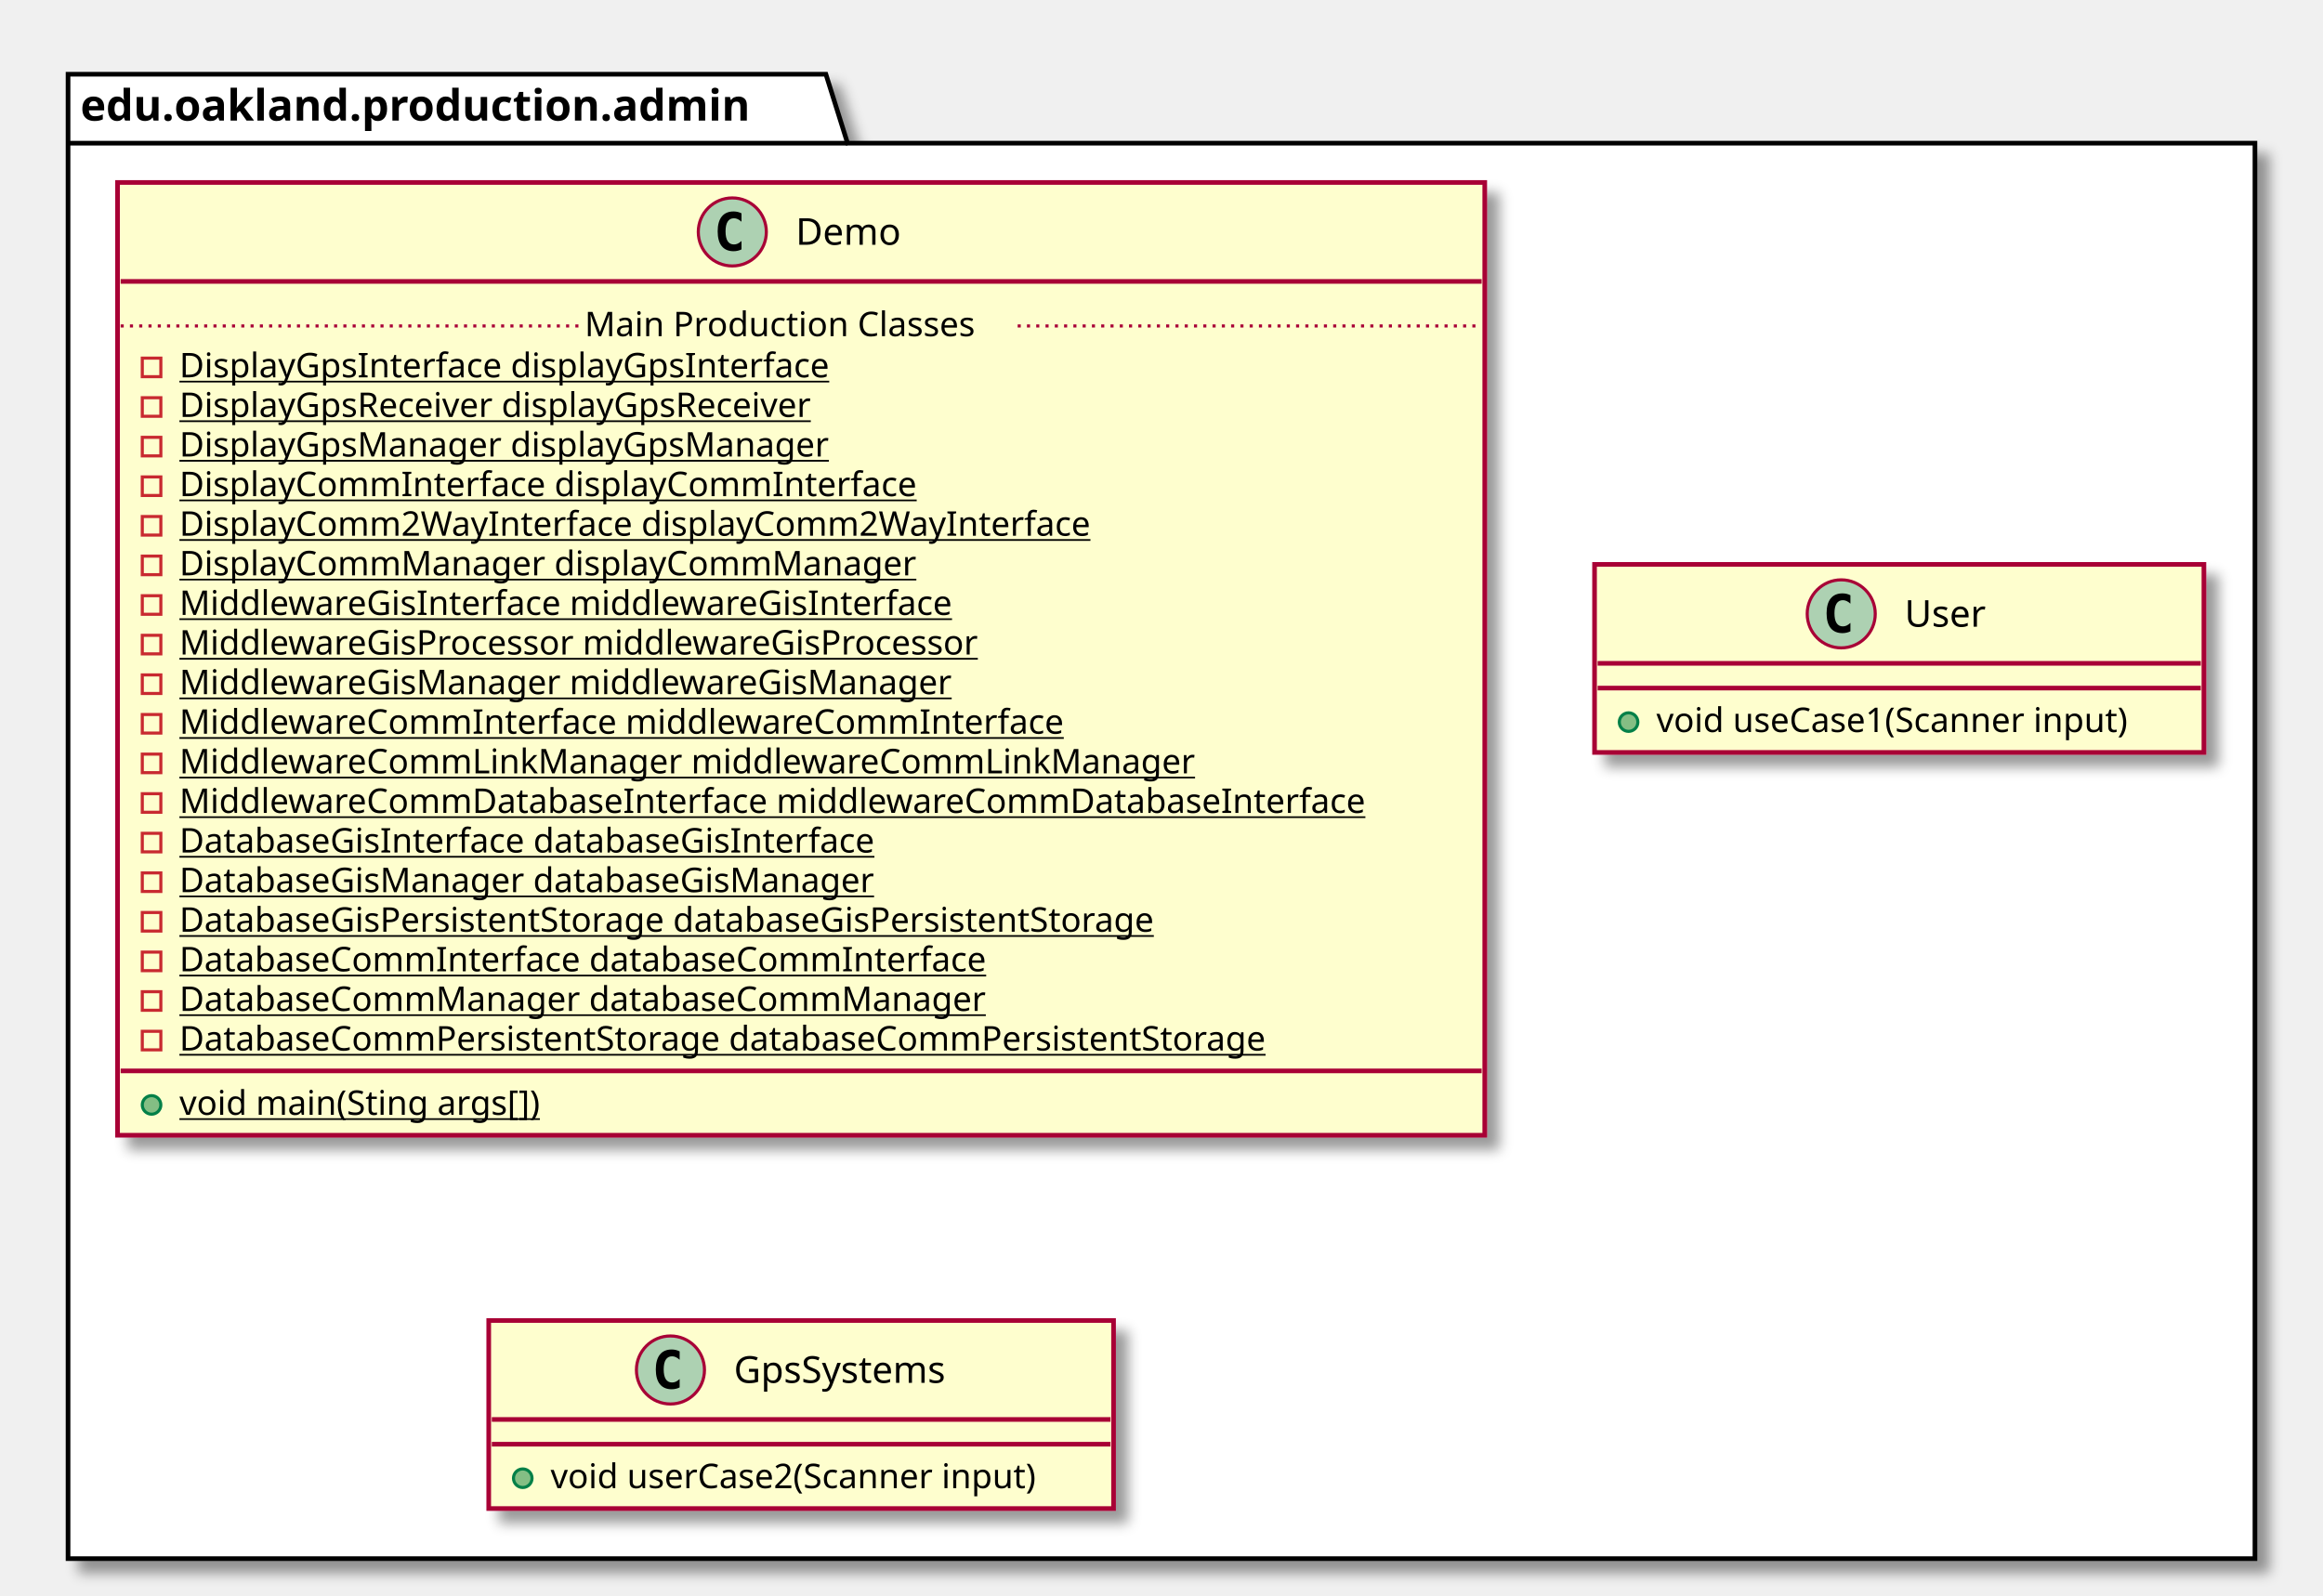
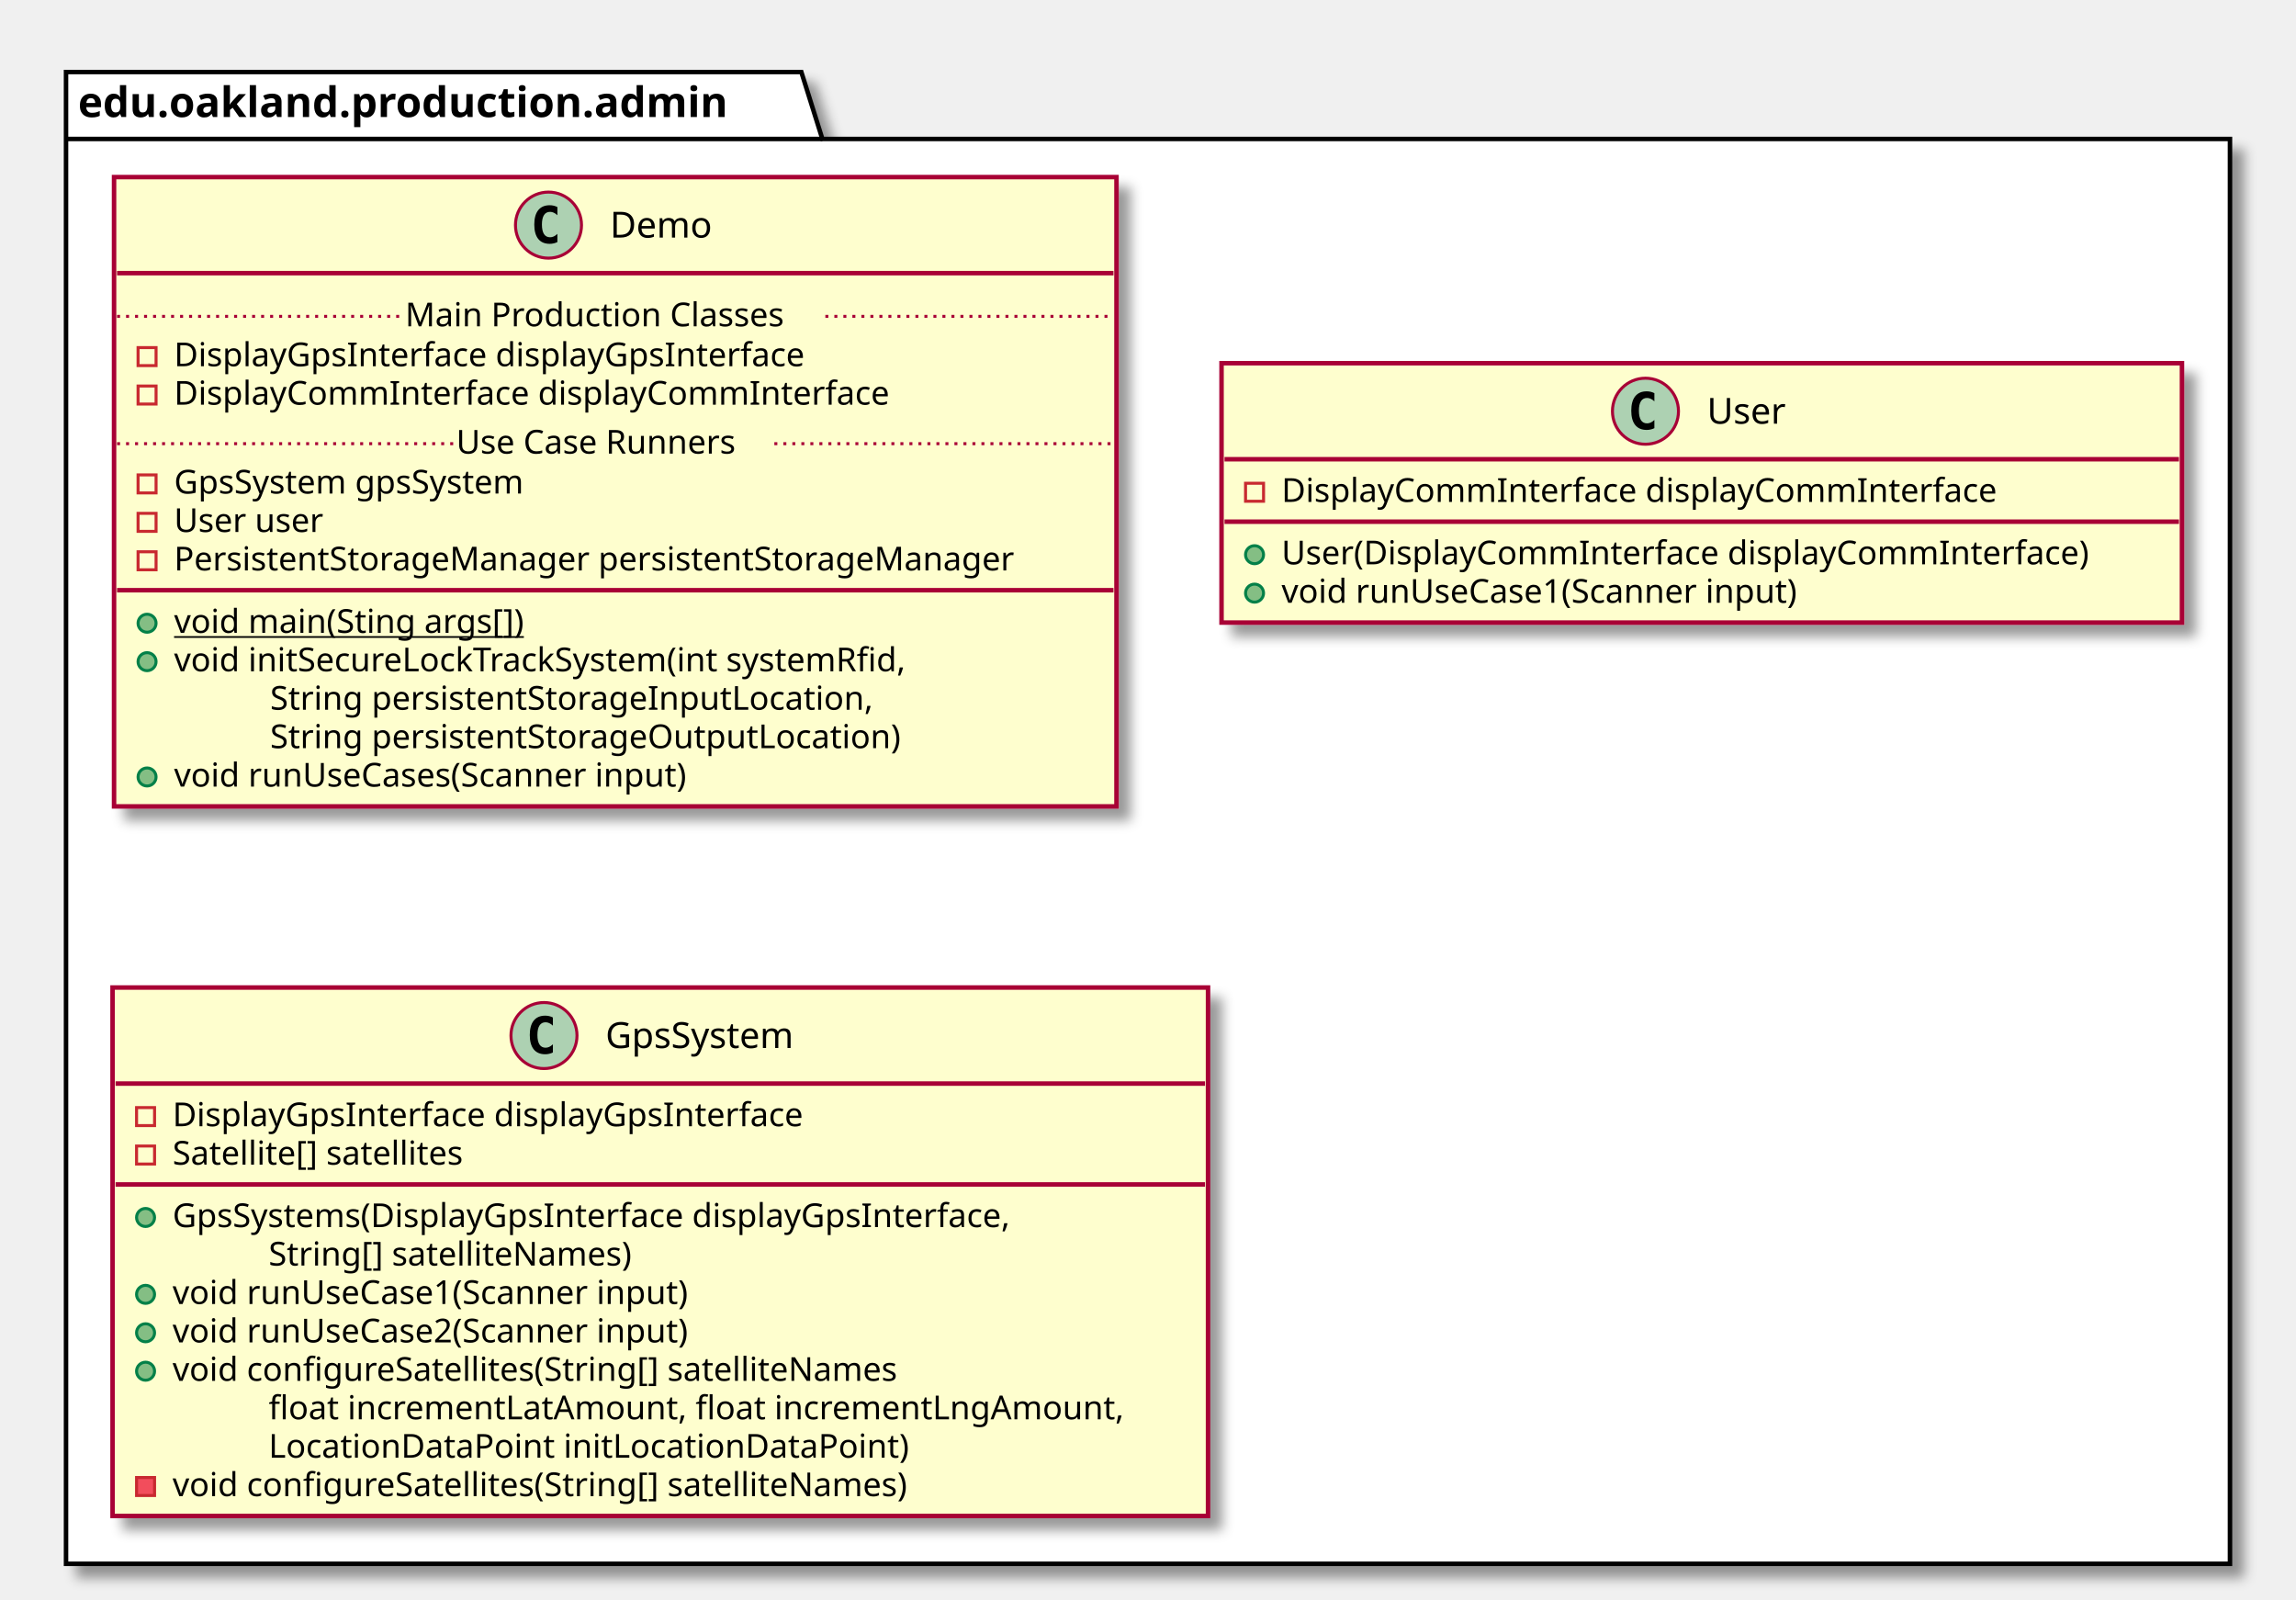
- <svg xmlns="http://www.w3.org/2000/svg" contentScriptType="application/ecmascript" contentStyleType="text/css" height="516px" preserveAspectRatio="none" style="width:751px;height:516px;" version="1.1" viewBox="0 0 751 516" width="751px" zoomAndPan="magnify">
+ <svg xmlns="http://www.w3.org/2000/svg" contentScriptType="application/ecmascript" contentStyleType="text/css" height="533px" preserveAspectRatio="none" style="width:765px;height:533px;" version="1.1" viewBox="0 0 765 533" width="765px" zoomAndPan="magnify">
  <defs>
-     <filter height="300%" id="fqsm5cfdv7af9" width="300%" x="-1" y="-1">
+     <filter height="300%" id="f8dw1cu6bx3j4" width="300%" x="-1" y="-1">
      <feGaussianBlur result="blurOut" stdDeviation="2.0" />
      <feColorMatrix in="blurOut" result="blurOut2" type="matrix" values="0 0 0 0 0 0 0 0 0 0 0 0 0 0 0 0 0 0 .4 0" />
      <feOffset dx="4.0" dy="4.0" in="blurOut2" result="blurOut3" />
      <feBlend in="SourceGraphic" in2="blurOut3" mode="normal" />
    </filter>
  </defs>
  <g>
-     <polygon fill="#FFFFFF" filter="url(#fqsm5cfdv7af9)" points="22,24,267,24,274,46.297,729,46.297,729,504,22,504,22,24" style="stroke: #000000; stroke-width: 1.5;" />
+     <polygon fill="#FFFFFF" filter="url(#f8dw1cu6bx3j4)" points="22,24,267,24,274,46.297,743,46.297,743,521,22,521,22,24" style="stroke: #000000; stroke-width: 1.5;" />
    <line style="stroke: #000000; stroke-width: 1.5;" x1="22" x2="274" y1="46.297" y2="46.297" />
    <text fill="#000000" font-family="sans-serif" font-size="14" font-weight="bold" lengthAdjust="spacingAndGlyphs" textLength="239" x="26" y="38.995">edu.oakland.production.admin</text>
-     <rect fill="#FEFECE" filter="url(#fqsm5cfdv7af9)" height="308.094" id="Demo" style="stroke: #A80036; stroke-width: 1.5;" width="442" x="38" y="59" />
-     <ellipse cx="236.75" cy="75" fill="#ADD1B2" rx="11" ry="11" style="stroke: #A80036; stroke-width: 1.0;" />
-     <path d="M239.719,80.641 Q239.141,80.938 238.5,81.078 Q237.859,81.234 237.156,81.234 Q234.656,81.234 233.328,79.594 Q232.016,77.938 232.016,74.812 Q232.016,71.688 233.328,70.031 Q234.656,68.375 237.156,68.375 Q237.859,68.375 238.5,68.531 Q239.156,68.688 239.719,68.984 L239.719,71.703 Q239.094,71.125 238.5,70.859 Q237.906,70.578 237.281,70.578 Q235.938,70.578 235.25,71.656 Q234.562,72.719 234.562,74.812 Q234.562,76.906 235.25,77.984 Q235.938,79.047 237.281,79.047 Q237.906,79.047 238.5,78.781 Q239.094,78.5 239.719,77.922 L239.719,80.641 Z " />
-     <text fill="#000000" font-family="sans-serif" font-size="12" lengthAdjust="spacingAndGlyphs" textLength="36" x="257.25" y="79.154">Demo</text>
-     <line style="stroke: #A80036; stroke-width: 1.5;" x1="39" x2="479" y1="91" y2="91" />
+     <rect fill="#FEFECE" filter="url(#f8dw1cu6bx3j4)" height="209.656" id="Demo" style="stroke: #A80036; stroke-width: 1.5;" width="334" x="38" y="59" />
+     <ellipse cx="182.75" cy="75" fill="#ADD1B2" rx="11" ry="11" style="stroke: #A80036; stroke-width: 1.0;" />
+     <path d="M185.719,80.641 Q185.141,80.938 184.5,81.078 Q183.859,81.234 183.156,81.234 Q180.656,81.234 179.328,79.594 Q178.016,77.938 178.016,74.812 Q178.016,71.688 179.328,70.031 Q180.656,68.375 183.156,68.375 Q183.859,68.375 184.5,68.531 Q185.156,68.688 185.719,68.984 L185.719,71.703 Q185.094,71.125 184.5,70.859 Q183.906,70.578 183.281,70.578 Q181.938,70.578 181.25,71.656 Q180.562,72.719 180.562,74.812 Q180.562,76.906 181.25,77.984 Q181.938,79.047 183.281,79.047 Q183.906,79.047 184.5,78.781 Q185.094,78.5 185.719,77.922 L185.719,80.641 Z " />
+     <text fill="#000000" font-family="sans-serif" font-size="12" lengthAdjust="spacingAndGlyphs" textLength="36" x="203.25" y="79.154">Demo</text>
+     <line style="stroke: #A80036; stroke-width: 1.5;" x1="39" x2="371" y1="91" y2="91" />
    <rect fill="none" height="6" style="stroke: #C82930; stroke-width: 1.0;" width="6" x="46" y="115.805" />
-     <text fill="#000000" font-family="sans-serif" font-size="11" lengthAdjust="spacingAndGlyphs" text-decoration="underline" textLength="231" x="58" y="122.015">DisplayGpsInterface displayGpsInterface</text>
+     <text fill="#000000" font-family="sans-serif" font-size="11" lengthAdjust="spacingAndGlyphs" textLength="231" x="58" y="122.015">DisplayGpsInterface displayGpsInterface</text>
    <rect fill="none" height="6" style="stroke: #C82930; stroke-width: 1.0;" width="6" x="46" y="128.609" />
-     <text fill="#000000" font-family="sans-serif" font-size="11" lengthAdjust="spacingAndGlyphs" text-decoration="underline" textLength="227" x="58" y="134.82">DisplayGpsReceiver displayGpsReceiver</text>
-     <rect fill="none" height="6" style="stroke: #C82930; stroke-width: 1.0;" width="6" x="46" y="141.414" />
-     <text fill="#000000" font-family="sans-serif" font-size="11" lengthAdjust="spacingAndGlyphs" text-decoration="underline" textLength="229" x="58" y="147.625">DisplayGpsManager displayGpsManager</text>
-     <rect fill="none" height="6" style="stroke: #C82930; stroke-width: 1.0;" width="6" x="46" y="154.219" />
-     <text fill="#000000" font-family="sans-serif" font-size="11" lengthAdjust="spacingAndGlyphs" text-decoration="underline" textLength="259" x="58" y="160.429">DisplayCommInterface displayCommInterface</text>
-     <rect fill="none" height="6" style="stroke: #C82930; stroke-width: 1.0;" width="6" x="46" y="167.023" />
-     <text fill="#000000" font-family="sans-serif" font-size="11" lengthAdjust="spacingAndGlyphs" text-decoration="underline" textLength="317" x="58" y="173.234">DisplayComm2WayInterface displayComm2WayInterface</text>
-     <rect fill="none" height="6" style="stroke: #C82930; stroke-width: 1.0;" width="6" x="46" y="179.828" />
-     <text fill="#000000" font-family="sans-serif" font-size="11" lengthAdjust="spacingAndGlyphs" text-decoration="underline" textLength="257" x="58" y="186.039">DisplayCommManager displayCommManager</text>
-     <rect fill="none" height="6" style="stroke: #C82930; stroke-width: 1.0;" width="6" x="46" y="192.633" />
-     <text fill="#000000" font-family="sans-serif" font-size="11" lengthAdjust="spacingAndGlyphs" text-decoration="underline" textLength="272" x="58" y="198.843">MiddlewareGisInterface middlewareGisInterface</text>
-     <rect fill="none" height="6" style="stroke: #C82930; stroke-width: 1.0;" width="6" x="46" y="205.438" />
-     <text fill="#000000" font-family="sans-serif" font-size="11" lengthAdjust="spacingAndGlyphs" text-decoration="underline" textLength="288" x="58" y="211.648">MiddlewareGisProcessor middlewareGisProcessor</text>
-     <rect fill="none" height="6" style="stroke: #C82930; stroke-width: 1.0;" width="6" x="46" y="218.242" />
-     <text fill="#000000" font-family="sans-serif" font-size="11" lengthAdjust="spacingAndGlyphs" text-decoration="underline" textLength="270" x="58" y="224.453">MiddlewareGisManager middlewareGisManager</text>
-     <rect fill="none" height="6" style="stroke: #C82930; stroke-width: 1.0;" width="6" x="46" y="231.047" />
-     <text fill="#000000" font-family="sans-serif" font-size="11" lengthAdjust="spacingAndGlyphs" text-decoration="underline" textLength="308" x="58" y="237.257">MiddlewareCommInterface middlewareCommInterface</text>
-     <rect fill="none" height="6" style="stroke: #C82930; stroke-width: 1.0;" width="6" x="46" y="243.852" />
-     <text fill="#000000" font-family="sans-serif" font-size="11" lengthAdjust="spacingAndGlyphs" text-decoration="underline" textLength="350" x="58" y="250.062">MiddlewareCommLinkManager middlewareCommLinkManager</text>
-     <rect fill="none" height="6" style="stroke: #C82930; stroke-width: 1.0;" width="6" x="46" y="256.656" />
-     <text fill="#000000" font-family="sans-serif" font-size="11" lengthAdjust="spacingAndGlyphs" text-decoration="underline" textLength="416" x="58" y="262.867">MiddlewareCommDatabaseInterface middlewareCommDatabaseInterface</text>
-     <rect fill="none" height="6" style="stroke: #C82930; stroke-width: 1.0;" width="6" x="46" y="269.461" />
-     <text fill="#000000" font-family="sans-serif" font-size="11" lengthAdjust="spacingAndGlyphs" text-decoration="underline" textLength="249" x="58" y="275.671">DatabaseGisInterface databaseGisInterface</text>
-     <rect fill="none" height="6" style="stroke: #C82930; stroke-width: 1.0;" width="6" x="46" y="282.266" />
-     <text fill="#000000" font-family="sans-serif" font-size="11" lengthAdjust="spacingAndGlyphs" text-decoration="underline" textLength="247" x="58" y="288.476">DatabaseGisManager databaseGisManager</text>
-     <rect fill="none" height="6" style="stroke: #C82930; stroke-width: 1.0;" width="6" x="46" y="295.07" />
-     <text fill="#000000" font-family="sans-serif" font-size="11" lengthAdjust="spacingAndGlyphs" text-decoration="underline" textLength="355" x="58" y="301.281">DatabaseGisPersistentStorage databaseGisPersistentStorage</text>
-     <rect fill="none" height="6" style="stroke: #C82930; stroke-width: 1.0;" width="6" x="46" y="307.875" />
-     <text fill="#000000" font-family="sans-serif" font-size="11" lengthAdjust="spacingAndGlyphs" text-decoration="underline" textLength="285" x="58" y="314.085">DatabaseCommInterface databaseCommInterface</text>
-     <rect fill="none" height="6" style="stroke: #C82930; stroke-width: 1.0;" width="6" x="46" y="320.68" />
-     <text fill="#000000" font-family="sans-serif" font-size="11" lengthAdjust="spacingAndGlyphs" text-decoration="underline" textLength="283" x="58" y="326.89">DatabaseCommManager databaseCommManager</text>
-     <rect fill="none" height="6" style="stroke: #C82930; stroke-width: 1.0;" width="6" x="46" y="333.484" />
-     <text fill="#000000" font-family="sans-serif" font-size="11" lengthAdjust="spacingAndGlyphs" text-decoration="underline" textLength="391" x="58" y="339.695">DatabaseCommPersistentStorage databaseCommPersistentStorage</text>
-     <line style="stroke: #A80036; stroke-width: 1.0; stroke-dasharray: 1.0,2.0;" x1="39" x2="189" y1="105.402" y2="105.402" />
-     <text fill="#000000" font-family="sans-serif" font-size="11" lengthAdjust="spacingAndGlyphs" textLength="140" x="189" y="108.71">Main Production Classes</text>
-     <line style="stroke: #A80036; stroke-width: 1.0; stroke-dasharray: 1.0,2.0;" x1="329" x2="479" y1="105.402" y2="105.402" />
-     <line style="stroke: #A80036; stroke-width: 1.5;" x1="39" x2="479" y1="346.289" y2="346.289" />
-     <ellipse cx="49" cy="357.289" fill="#84BE84" rx="3" ry="3" style="stroke: #038048; stroke-width: 1.0;" />
-     <text fill="#000000" font-family="sans-serif" font-size="11" lengthAdjust="spacingAndGlyphs" text-decoration="underline" textLength="130" x="58" y="360.5">void main(Sting args[])</text>
-     <rect fill="#FEFECE" filter="url(#fqsm5cfdv7af9)" height="60.805" id="User" style="stroke: #A80036; stroke-width: 1.5;" width="197" x="515.5" y="182.5" />
-     <ellipse cx="595.25" cy="198.5" fill="#ADD1B2" rx="11" ry="11" style="stroke: #A80036; stroke-width: 1.0;" />
-     <path d="M598.219,204.141 Q597.641,204.438 597,204.578 Q596.359,204.734 595.656,204.734 Q593.156,204.734 591.828,203.094 Q590.516,201.438 590.516,198.312 Q590.516,195.188 591.828,193.531 Q593.156,191.875 595.656,191.875 Q596.359,191.875 597,192.031 Q597.656,192.188 598.219,192.484 L598.219,195.203 Q597.594,194.625 597,194.359 Q596.406,194.078 595.781,194.078 Q594.438,194.078 593.75,195.156 Q593.062,196.219 593.062,198.312 Q593.062,200.406 593.75,201.484 Q594.438,202.547 595.781,202.547 Q596.406,202.547 597,202.281 Q597.594,202 598.219,201.422 L598.219,204.141 Z " />
-     <text fill="#000000" font-family="sans-serif" font-size="12" lengthAdjust="spacingAndGlyphs" textLength="29" x="615.75" y="202.654">User</text>
-     <line style="stroke: #A80036; stroke-width: 1.5;" x1="516.5" x2="711.5" y1="214.5" y2="214.5" />
-     <line style="stroke: #A80036; stroke-width: 1.5;" x1="516.5" x2="711.5" y1="222.5" y2="222.5" />
-     <ellipse cx="526.5" cy="233.5" fill="#84BE84" rx="3" ry="3" style="stroke: #038048; stroke-width: 1.0;" />
-     <text fill="#000000" font-family="sans-serif" font-size="11" lengthAdjust="spacingAndGlyphs" textLength="171" x="535.5" y="236.71">void useCase1(Scanner input)</text>
-     <rect fill="#FEFECE" filter="url(#fqsm5cfdv7af9)" height="60.805" id="GpsSystems" style="stroke: #A80036; stroke-width: 1.5;" width="202" x="158" y="427" />
-     <ellipse cx="216.75" cy="443" fill="#ADD1B2" rx="11" ry="11" style="stroke: #A80036; stroke-width: 1.0;" />
-     <path d="M219.719,448.641 Q219.141,448.938 218.5,449.078 Q217.859,449.234 217.156,449.234 Q214.656,449.234 213.328,447.594 Q212.016,445.938 212.016,442.812 Q212.016,439.688 213.328,438.031 Q214.656,436.375 217.156,436.375 Q217.859,436.375 218.5,436.531 Q219.156,436.688 219.719,436.984 L219.719,439.703 Q219.094,439.125 218.5,438.859 Q217.906,438.578 217.281,438.578 Q215.938,438.578 215.25,439.656 Q214.562,440.719 214.562,442.812 Q214.562,444.906 215.25,445.984 Q215.938,447.047 217.281,447.047 Q217.906,447.047 218.5,446.781 Q219.094,446.5 219.719,445.922 L219.719,448.641 Z " />
-     <text fill="#000000" font-family="sans-serif" font-size="12" lengthAdjust="spacingAndGlyphs" textLength="76" x="237.25" y="447.154">GpsSystems</text>
-     <line style="stroke: #A80036; stroke-width: 1.5;" x1="159" x2="359" y1="459" y2="459" />
-     <line style="stroke: #A80036; stroke-width: 1.5;" x1="159" x2="359" y1="467" y2="467" />
-     <ellipse cx="169" cy="478" fill="#84BE84" rx="3" ry="3" style="stroke: #038048; stroke-width: 1.0;" />
-     <text fill="#000000" font-family="sans-serif" font-size="11" lengthAdjust="spacingAndGlyphs" textLength="176" x="178" y="481.21">void userCase2(Scanner input)</text>
+     <text fill="#000000" font-family="sans-serif" font-size="11" lengthAdjust="spacingAndGlyphs" textLength="259" x="58" y="134.82">DisplayCommInterface displayCommInterface</text>
+     <line style="stroke: #A80036; stroke-width: 1.0; stroke-dasharray: 1.0,2.0;" x1="39" x2="135" y1="105.402" y2="105.402" />
+     <text fill="#000000" font-family="sans-serif" font-size="11" lengthAdjust="spacingAndGlyphs" textLength="140" x="135" y="108.71">Main Production Classes</text>
+     <line style="stroke: #A80036; stroke-width: 1.0; stroke-dasharray: 1.0,2.0;" x1="275" x2="371" y1="105.402" y2="105.402" />
+     <rect fill="none" height="6" style="stroke: #C82930; stroke-width: 1.0;" width="6" x="46" y="158.219" />
+     <text fill="#000000" font-family="sans-serif" font-size="11" lengthAdjust="spacingAndGlyphs" textLength="134" x="58" y="164.429">GpsSystem gpsSystem</text>
+     <rect fill="none" height="6" style="stroke: #C82930; stroke-width: 1.0;" width="6" x="46" y="171.023" />
+     <text fill="#000000" font-family="sans-serif" font-size="11" lengthAdjust="spacingAndGlyphs" textLength="57" x="58" y="177.234">User user</text>
+     <rect fill="none" height="6" style="stroke: #C82930; stroke-width: 1.0;" width="6" x="46" y="183.828" />
+     <text fill="#000000" font-family="sans-serif" font-size="11" lengthAdjust="spacingAndGlyphs" textLength="308" x="58" y="190.039">PersistentStorageManager persistentStorageManager</text>
+     <line style="stroke: #A80036; stroke-width: 1.0; stroke-dasharray: 1.0,2.0;" x1="39" x2="152" y1="147.816" y2="147.816" />
+     <text fill="#000000" font-family="sans-serif" font-size="11" lengthAdjust="spacingAndGlyphs" textLength="106" x="152" y="151.125">Use Case Runners</text>
+     <line style="stroke: #A80036; stroke-width: 1.0; stroke-dasharray: 1.0,2.0;" x1="258" x2="371" y1="147.816" y2="147.816" />
+     <line style="stroke: #A80036; stroke-width: 1.5;" x1="39" x2="371" y1="196.633" y2="196.633" />
+     <ellipse cx="49" cy="207.633" fill="#84BE84" rx="3" ry="3" style="stroke: #038048; stroke-width: 1.0;" />
+     <text fill="#000000" font-family="sans-serif" font-size="11" lengthAdjust="spacingAndGlyphs" text-decoration="underline" textLength="130" x="58" y="210.843">void main(Sting args[])</text>
+     <ellipse cx="49" cy="220.438" fill="#84BE84" rx="3" ry="3" style="stroke: #038048; stroke-width: 1.0;" />
+     <text fill="#000000" font-family="sans-serif" font-size="11" lengthAdjust="spacingAndGlyphs" textLength="272" x="58" y="223.648">void initSecureLockTrackSystem(int systemRfid,</text>
+     <text fill="#000000" font-family="sans-serif" font-size="11" lengthAdjust="spacingAndGlyphs" textLength="220" x="90" y="236.453">String persistentStorageInputLocation,</text>
+     <text fill="#000000" font-family="sans-serif" font-size="11" lengthAdjust="spacingAndGlyphs" textLength="230" x="90" y="249.257">String persistentStorageOutputLocation)</text>
+     <ellipse cx="49" cy="258.852" fill="#84BE84" rx="3" ry="3" style="stroke: #038048; stroke-width: 1.0;" />
+     <text fill="#000000" font-family="sans-serif" font-size="11" lengthAdjust="spacingAndGlyphs" textLength="191" x="58" y="262.062">void runUseCases(Scanner input)</text>
+     <rect fill="#FEFECE" filter="url(#f8dw1cu6bx3j4)" height="86.414" id="User" style="stroke: #A80036; stroke-width: 1.5;" width="320" x="407" y="121" />
+     <ellipse cx="548.25" cy="137" fill="#ADD1B2" rx="11" ry="11" style="stroke: #A80036; stroke-width: 1.0;" />
+     <path d="M551.219,142.641 Q550.641,142.938 550,143.078 Q549.359,143.234 548.656,143.234 Q546.156,143.234 544.828,141.594 Q543.516,139.938 543.516,136.812 Q543.516,133.688 544.828,132.031 Q546.156,130.375 548.656,130.375 Q549.359,130.375 550,130.531 Q550.656,130.688 551.219,130.984 L551.219,133.703 Q550.594,133.125 550,132.859 Q549.406,132.578 548.781,132.578 Q547.438,132.578 546.75,133.656 Q546.062,134.719 546.062,136.812 Q546.062,138.906 546.75,139.984 Q547.438,141.047 548.781,141.047 Q549.406,141.047 550,140.781 Q550.594,140.5 551.219,139.922 L551.219,142.641 Z " />
+     <text fill="#000000" font-family="sans-serif" font-size="12" lengthAdjust="spacingAndGlyphs" textLength="29" x="568.75" y="141.154">User</text>
+     <line style="stroke: #A80036; stroke-width: 1.5;" x1="408" x2="726" y1="153" y2="153" />
+     <rect fill="none" height="6" style="stroke: #C82930; stroke-width: 1.0;" width="6" x="415" y="161" />
+     <text fill="#000000" font-family="sans-serif" font-size="11" lengthAdjust="spacingAndGlyphs" textLength="259" x="427" y="167.21">DisplayCommInterface displayCommInterface</text>
+     <line style="stroke: #A80036; stroke-width: 1.5;" x1="408" x2="726" y1="173.805" y2="173.805" />
+     <ellipse cx="418" cy="184.805" fill="#84BE84" rx="3" ry="3" style="stroke: #038048; stroke-width: 1.0;" />
+     <text fill="#000000" font-family="sans-serif" font-size="11" lengthAdjust="spacingAndGlyphs" textLength="294" x="427" y="188.015">User(DisplayCommInterface displayCommInterface)</text>
+     <ellipse cx="418" cy="197.609" fill="#84BE84" rx="3" ry="3" style="stroke: #038048; stroke-width: 1.0;" />
+     <text fill="#000000" font-family="sans-serif" font-size="11" lengthAdjust="spacingAndGlyphs" textLength="191" x="427" y="200.82">void runUseCase1(Scanner input)</text>
+     <rect fill="#FEFECE" filter="url(#f8dw1cu6bx3j4)" height="176.047" id="GpsSystem" style="stroke: #A80036; stroke-width: 1.5;" width="365" x="37.5" y="329" />
+     <ellipse cx="181.25" cy="345" fill="#ADD1B2" rx="11" ry="11" style="stroke: #A80036; stroke-width: 1.0;" />
+     <path d="M184.219,350.641 Q183.641,350.938 183,351.078 Q182.359,351.234 181.656,351.234 Q179.156,351.234 177.828,349.594 Q176.516,347.938 176.516,344.812 Q176.516,341.688 177.828,340.031 Q179.156,338.375 181.656,338.375 Q182.359,338.375 183,338.531 Q183.656,338.688 184.219,338.984 L184.219,341.703 Q183.594,341.125 183,340.859 Q182.406,340.578 181.781,340.578 Q180.438,340.578 179.75,341.656 Q179.062,342.719 179.062,344.812 Q179.062,346.906 179.75,347.984 Q180.438,349.047 181.781,349.047 Q182.406,349.047 183,348.781 Q183.594,348.5 184.219,347.922 L184.219,350.641 Z " />
+     <text fill="#000000" font-family="sans-serif" font-size="12" lengthAdjust="spacingAndGlyphs" textLength="69" x="201.75" y="349.154">GpsSystem</text>
+     <line style="stroke: #A80036; stroke-width: 1.5;" x1="38.5" x2="401.5" y1="361" y2="361" />
+     <rect fill="none" height="6" style="stroke: #C82930; stroke-width: 1.0;" width="6" x="45.5" y="369" />
+     <text fill="#000000" font-family="sans-serif" font-size="11" lengthAdjust="spacingAndGlyphs" textLength="231" x="57.5" y="375.21">DisplayGpsInterface displayGpsInterface</text>
+     <rect fill="none" height="6" style="stroke: #C82930; stroke-width: 1.0;" width="6" x="45.5" y="381.805" />
+     <text fill="#000000" font-family="sans-serif" font-size="11" lengthAdjust="spacingAndGlyphs" textLength="110" x="57.5" y="388.015">Satellite[] satellites</text>
+     <line style="stroke: #A80036; stroke-width: 1.5;" x1="38.5" x2="401.5" y1="394.609" y2="394.609" />
+     <ellipse cx="48.5" cy="405.609" fill="#84BE84" rx="3" ry="3" style="stroke: #038048; stroke-width: 1.0;" />
+     <text fill="#000000" font-family="sans-serif" font-size="11" lengthAdjust="spacingAndGlyphs" textLength="312" x="57.5" y="408.82">GpsSystems(DisplayGpsInterface displayGpsInterface,</text>
+     <text fill="#000000" font-family="sans-serif" font-size="11" lengthAdjust="spacingAndGlyphs" textLength="135" x="89.5" y="421.625">String[] satelliteNames)</text>
+     <ellipse cx="48.5" cy="431.219" fill="#84BE84" rx="3" ry="3" style="stroke: #038048; stroke-width: 1.0;" />
+     <text fill="#000000" font-family="sans-serif" font-size="11" lengthAdjust="spacingAndGlyphs" textLength="191" x="57.5" y="434.429">void runUseCase1(Scanner input)</text>
+     <ellipse cx="48.5" cy="444.023" fill="#84BE84" rx="3" ry="3" style="stroke: #038048; stroke-width: 1.0;" />
+     <text fill="#000000" font-family="sans-serif" font-size="11" lengthAdjust="spacingAndGlyphs" textLength="191" x="57.5" y="447.234">void runUseCase2(Scanner input)</text>
+     <ellipse cx="48.5" cy="456.828" fill="#84BE84" rx="3" ry="3" style="stroke: #038048; stroke-width: 1.0;" />
+     <text fill="#000000" font-family="sans-serif" font-size="11" lengthAdjust="spacingAndGlyphs" textLength="268" x="57.5" y="460.039">void configureSatellites(String[] satelliteNames</text>
+     <text fill="#000000" font-family="sans-serif" font-size="11" lengthAdjust="spacingAndGlyphs" textLength="307" x="89.5" y="472.843">float incrementLatAmount, float incrementLngAmount,</text>
+     <text fill="#000000" font-family="sans-serif" font-size="11" lengthAdjust="spacingAndGlyphs" textLength="227" x="89.5" y="485.648">LocationDataPoint initLocationDataPoint)</text>
+     <rect fill="#F24D5C" height="6" style="stroke: #C82930; stroke-width: 1.0;" width="6" x="45.5" y="492.242" />
+     <text fill="#000000" font-family="sans-serif" font-size="11" lengthAdjust="spacingAndGlyphs" textLength="272" x="57.5" y="498.453">void configureSatellites(String[] satelliteNames)</text>
  </g>
</svg>
